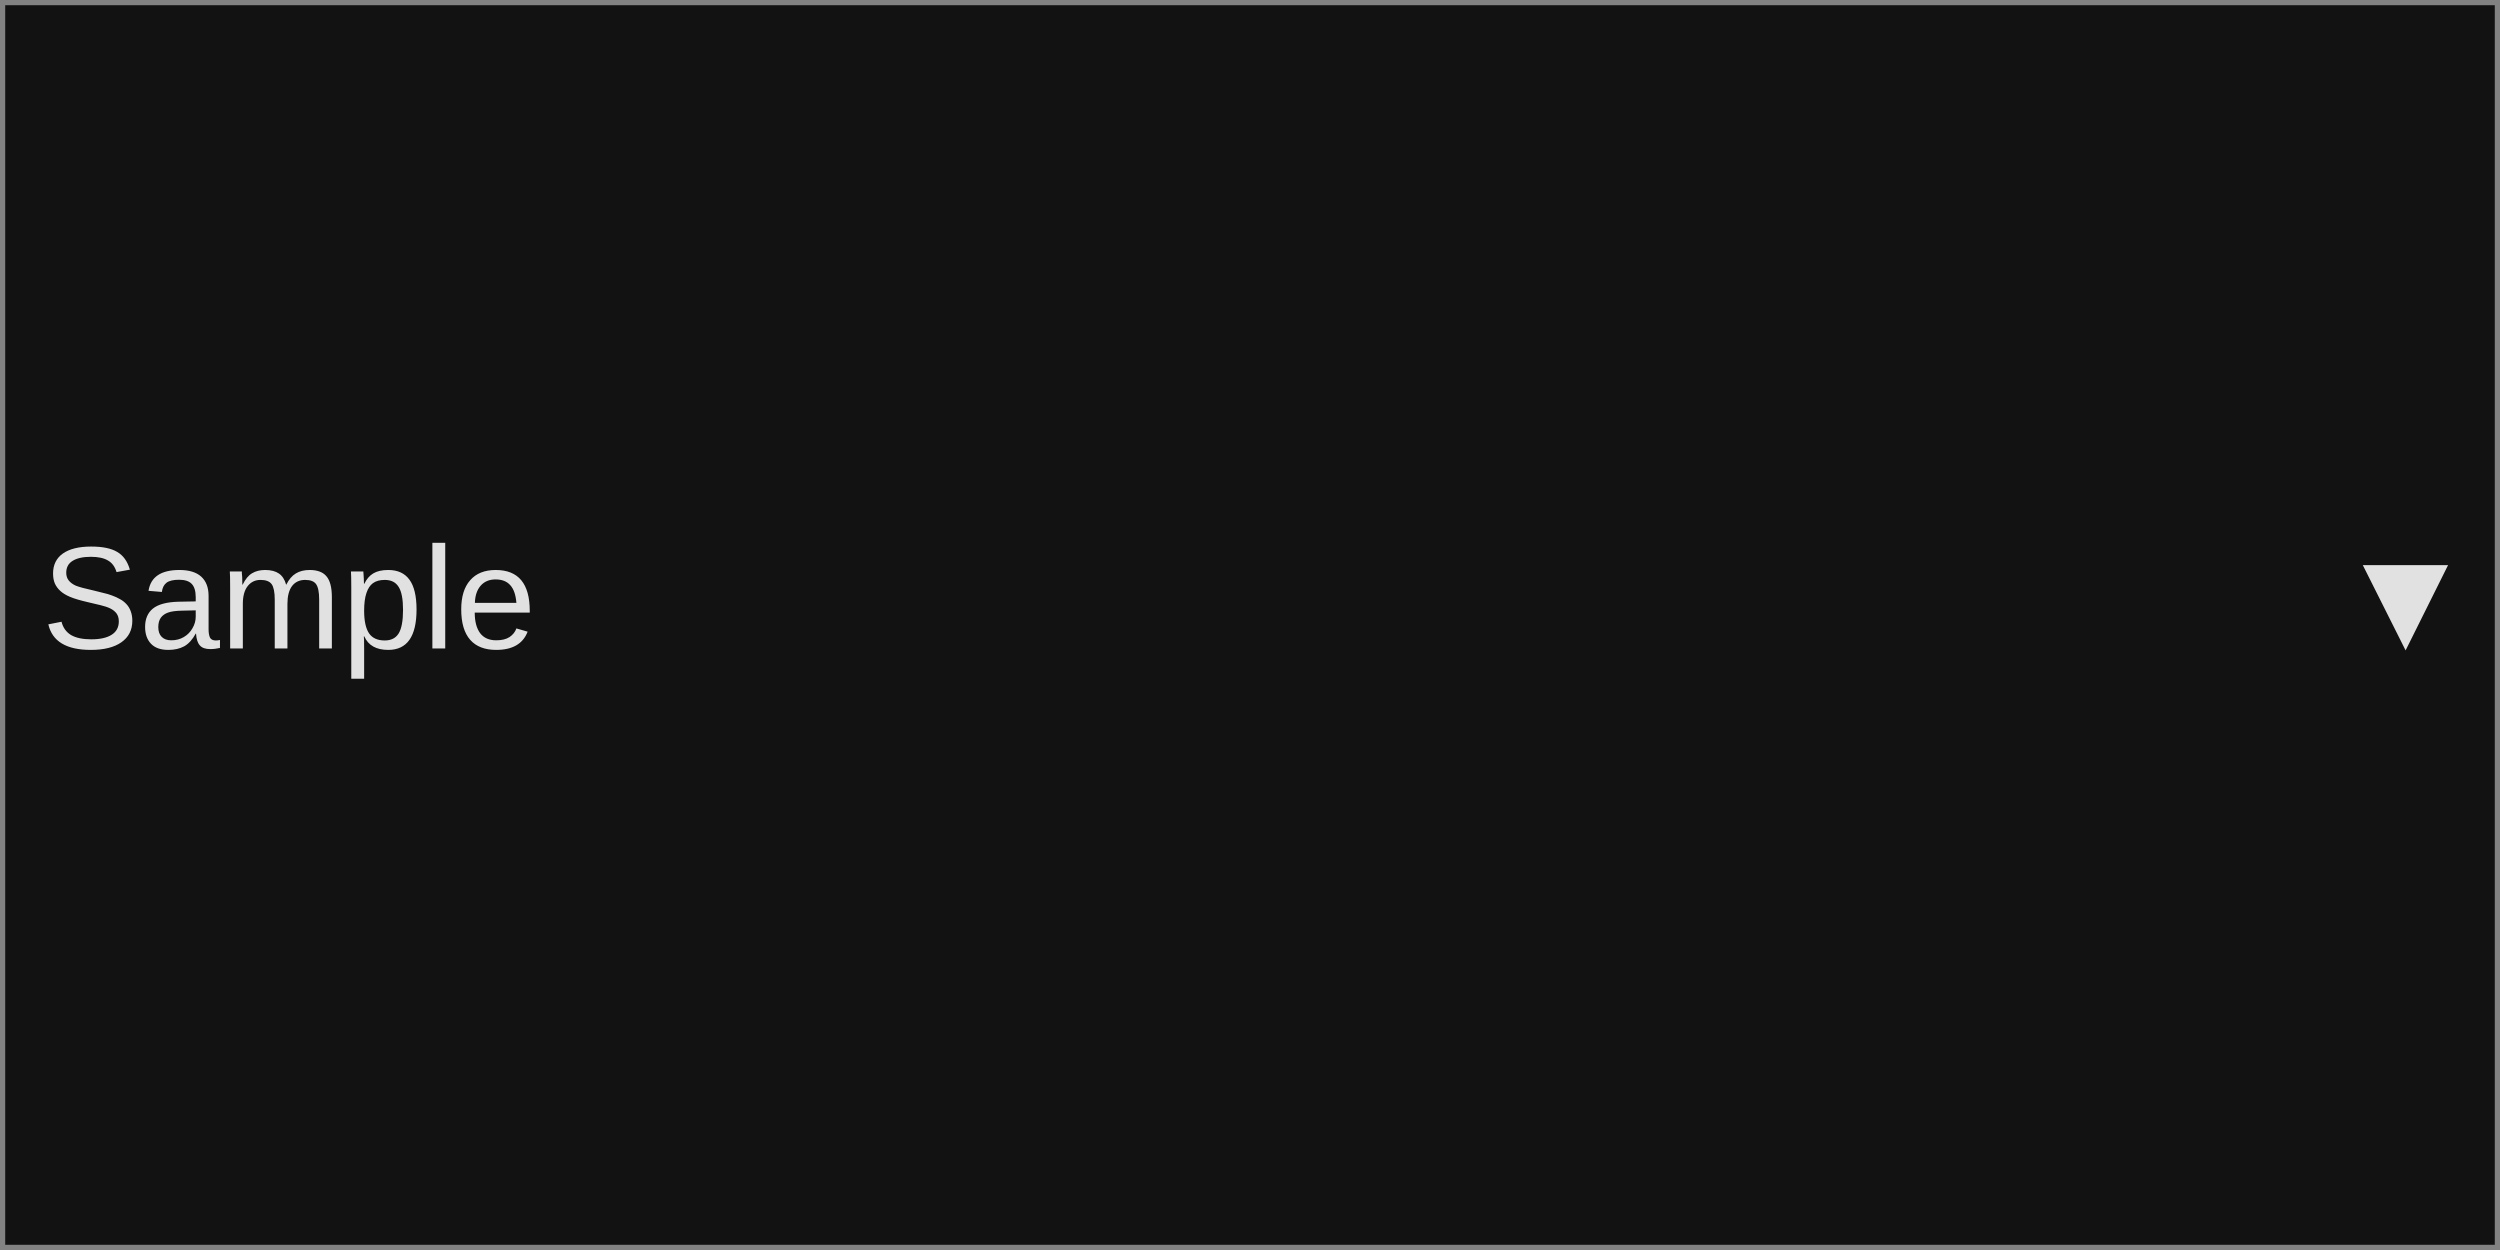
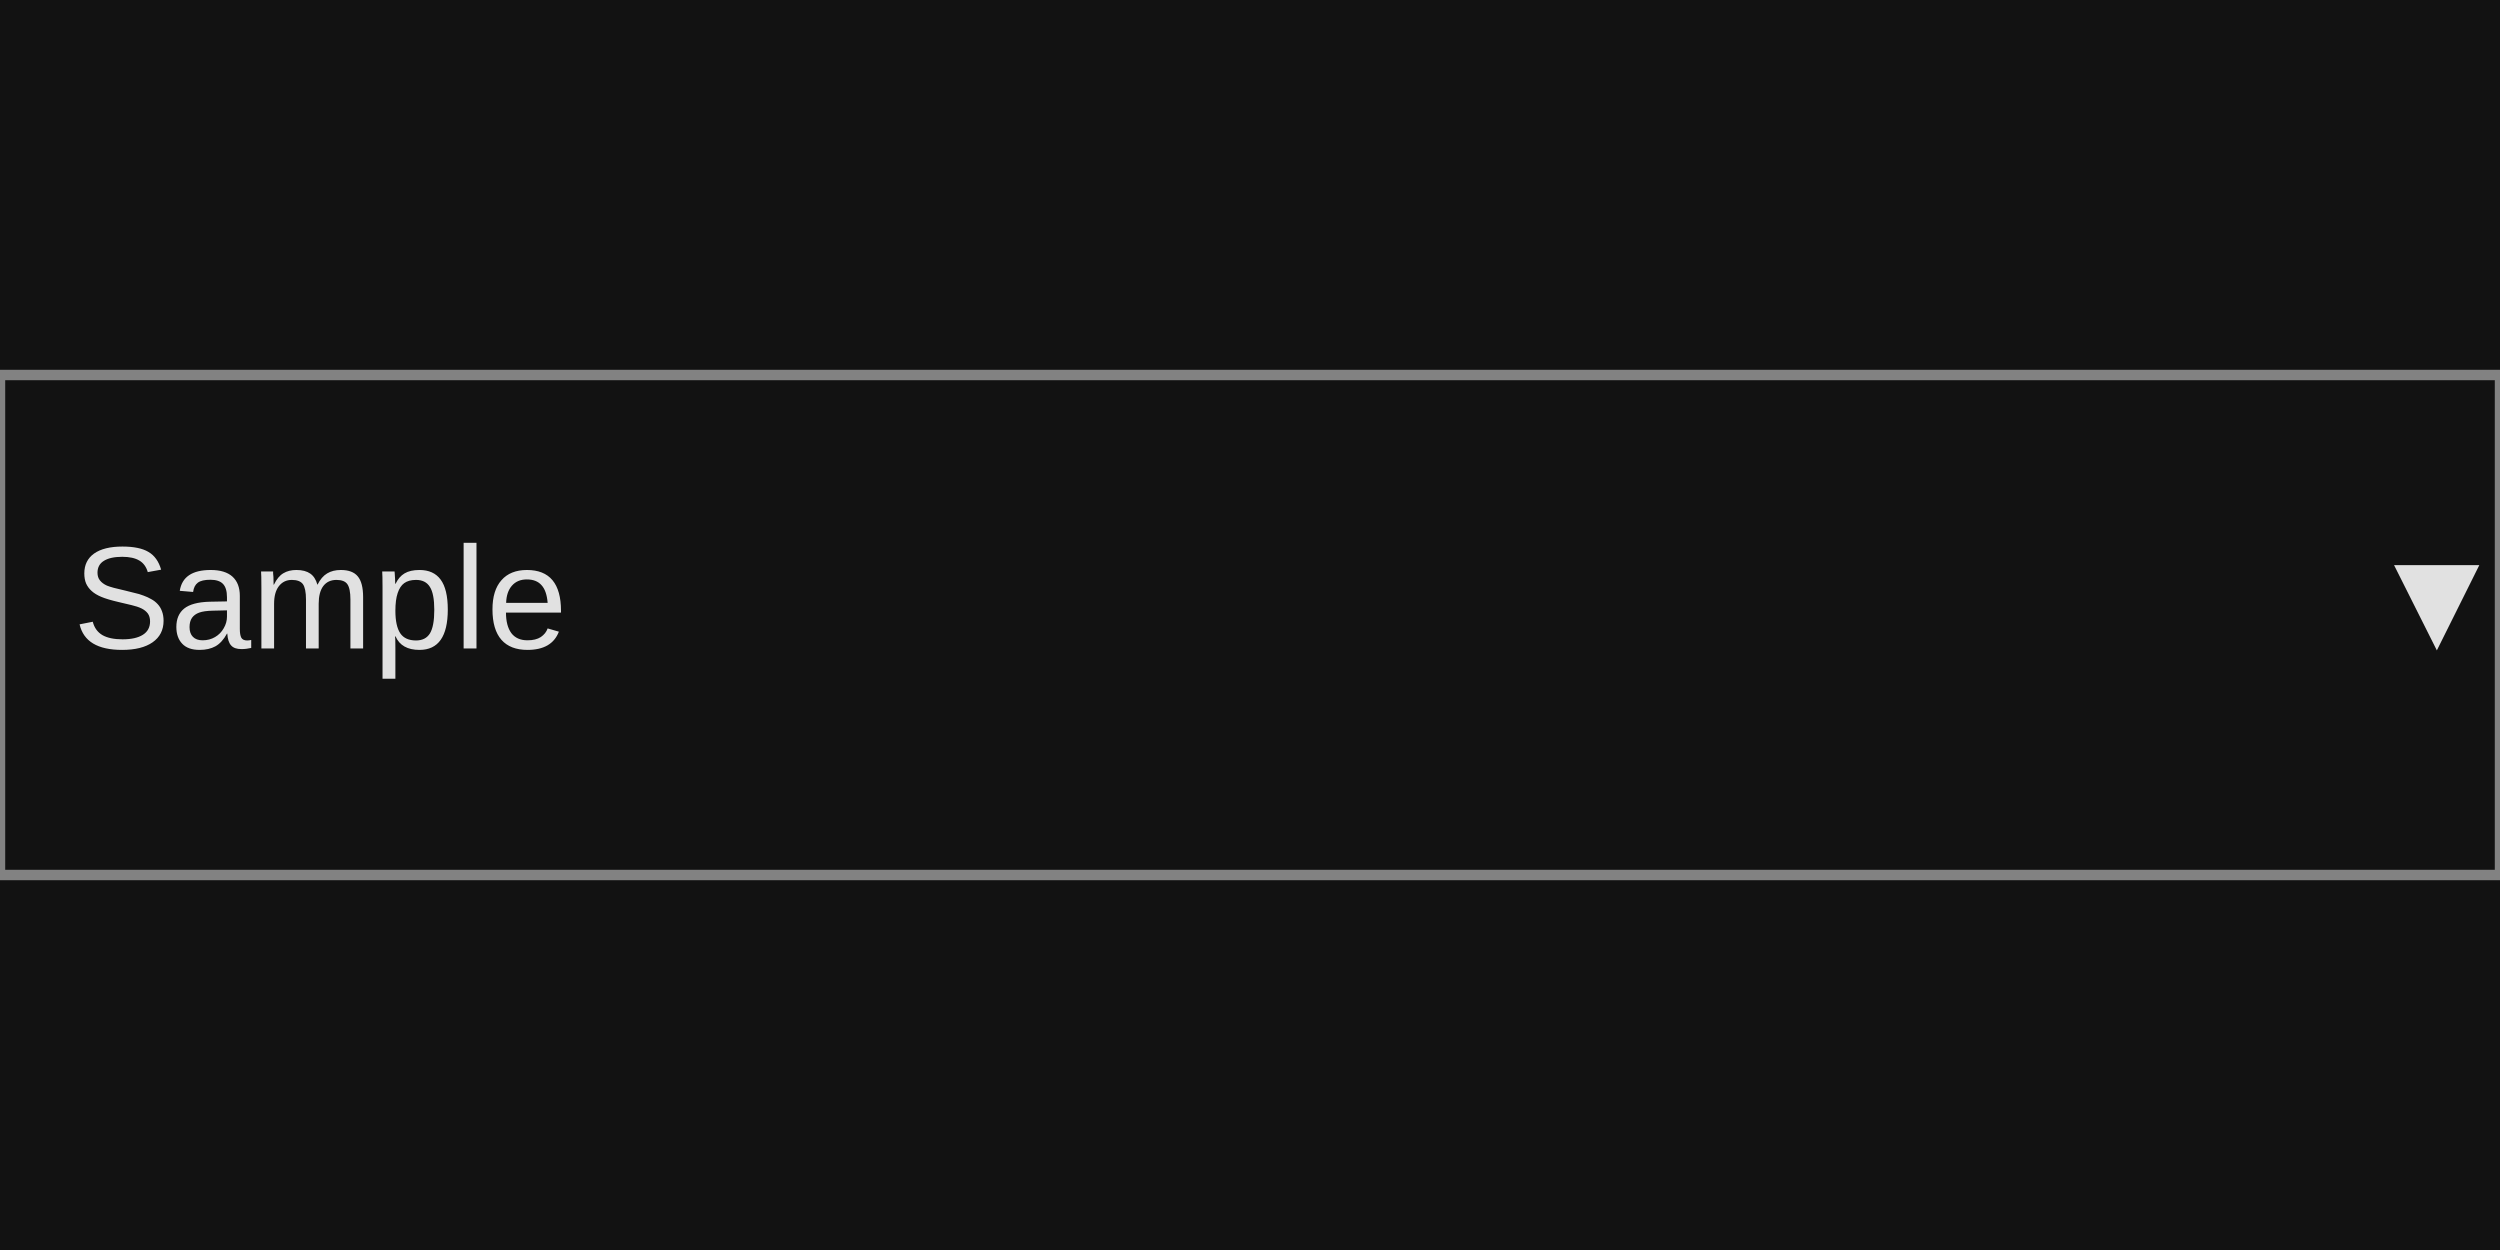
<svg xmlns="http://www.w3.org/2000/svg" width="240" height="120" viewBox="0 0 240 120">
  <rect x="0" y="0" width="240" height="120" fill="rgba(18,18,18,1.00)" />
-   <rect x="0" y="0" width="240" height="120" fill="rgba(18,18,18,1.00)" />
-   <rect x="0" y="0" width="240" height="120" fill="none" stroke="rgba(130,130,130,1.00)" stroke-width="1" />
-   <text x="4" y="53" dominant-baseline="text-before-edge" font-family="Arial" font-size="14" font-style="normal" font-weight="400" fill="rgba(225,225,225,1.00)">Sample</text>
-   <text x="224" y="53" dominant-baseline="text-before-edge" font-family="Arial" font-size="14" font-style="normal" font-weight="400" fill="rgba(225,225,225,1.00)">▼</text>
+   <rect x="0" y="36" width="240" height="48" fill="rgba(18,18,18,1.00)" />
+   <rect x="0" y="36" width="240" height="48" fill="none" stroke="rgba(130,130,130,1.00)" stroke-width="1" />
+   <text x="7" y="53" dominant-baseline="text-before-edge" font-family="Arial" font-size="14" font-style="normal" font-weight="400" fill="rgba(225,225,225,1.00)">Sample</text>
+   <text x="227" y="53" dominant-baseline="text-before-edge" font-family="Arial" font-size="14" font-style="normal" font-weight="400" fill="rgba(225,225,225,1.00)">▼</text>
</svg>
